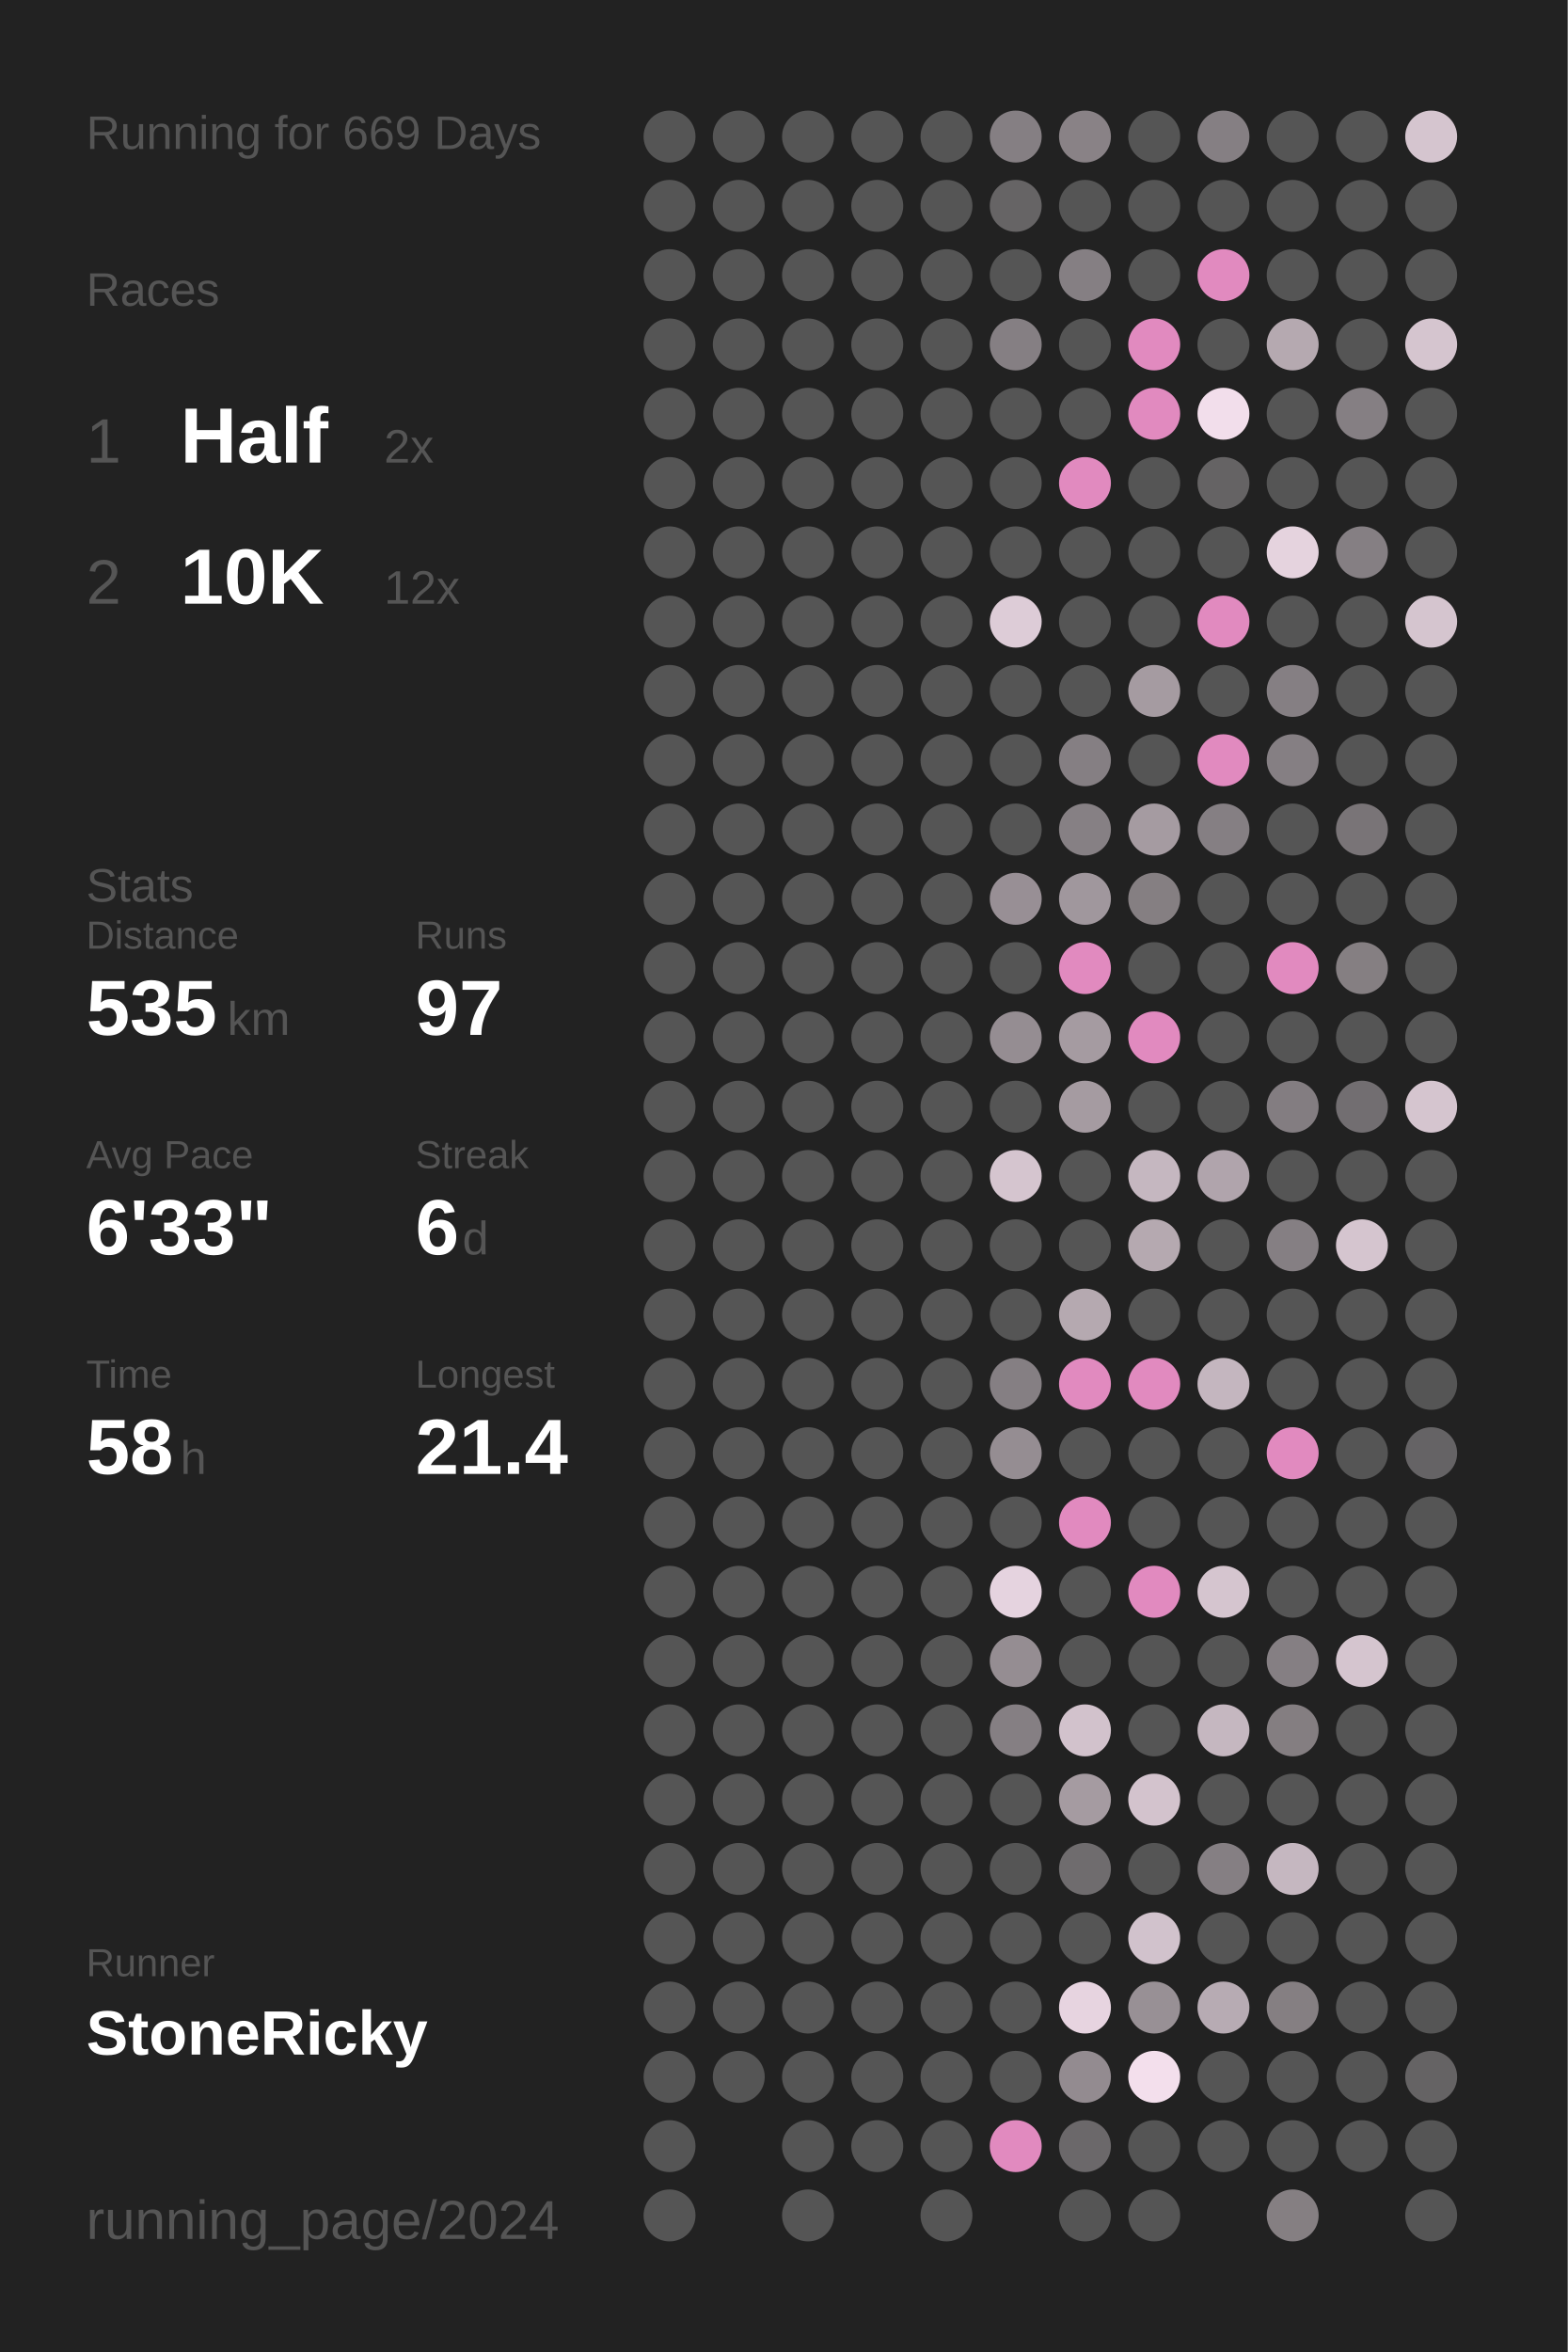
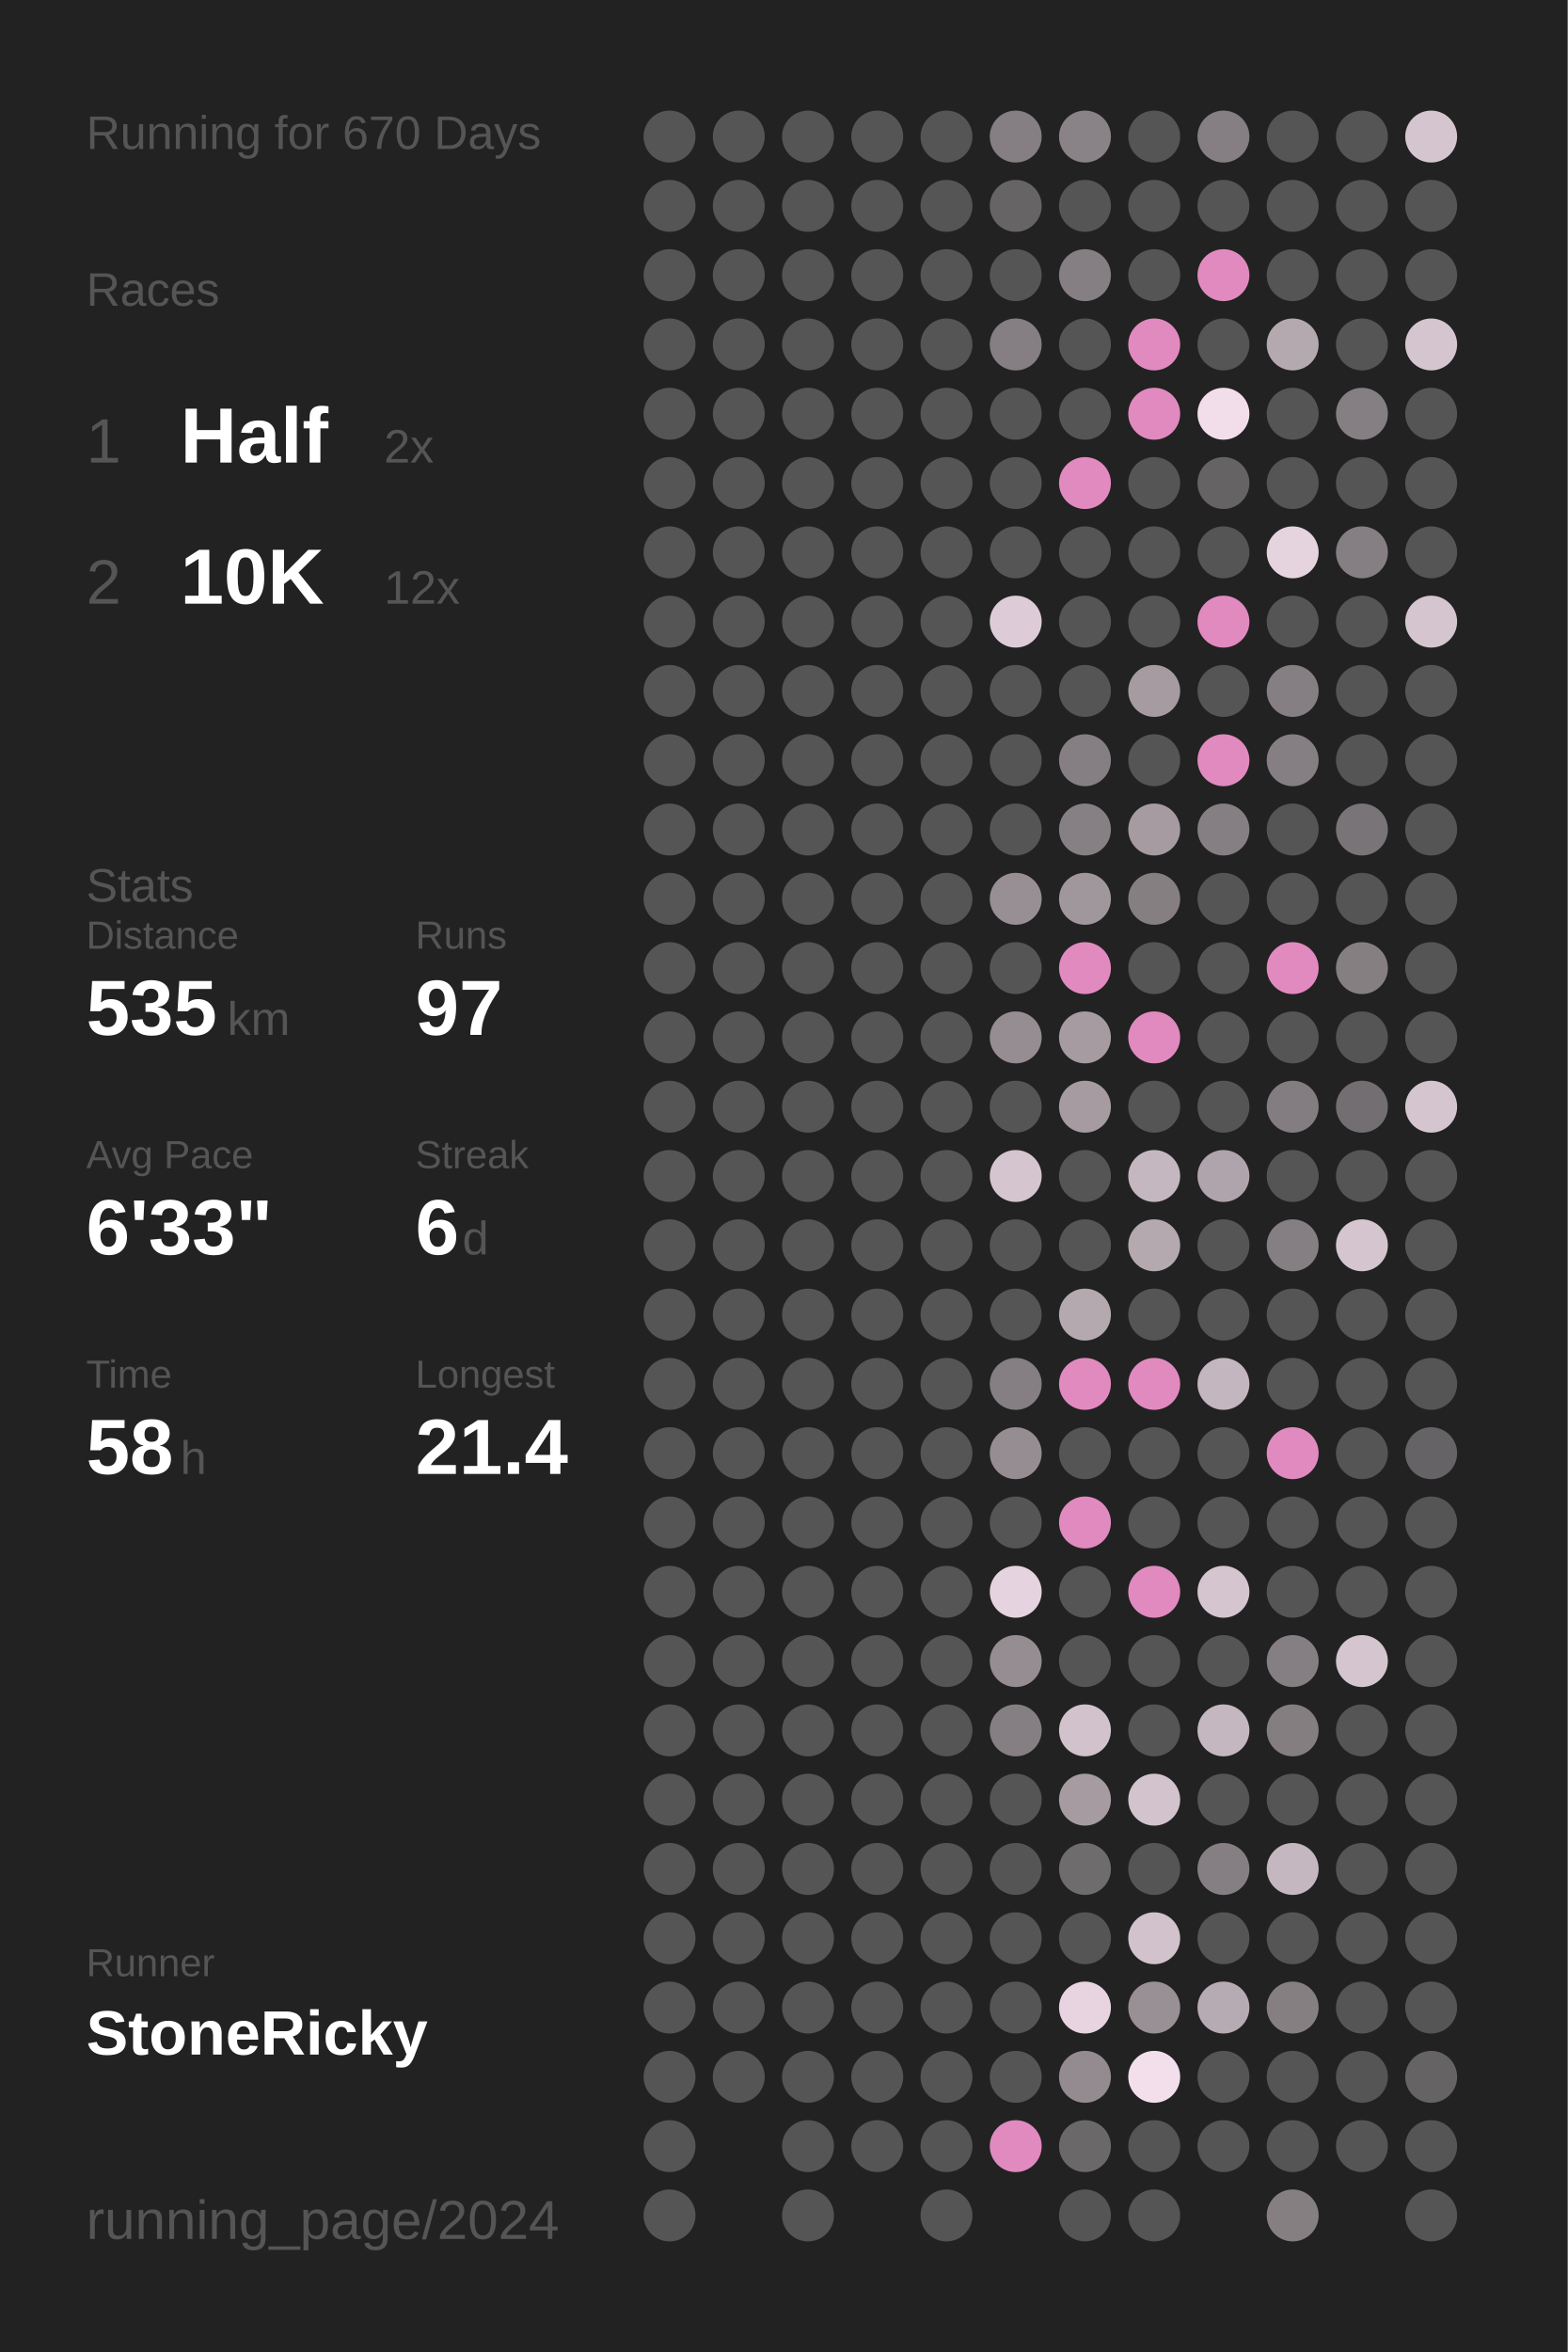
<svg xmlns="http://www.w3.org/2000/svg" baseProfile="full" height="300mm" version="1.1" viewBox="0,0,200,300" width="200mm">
  <defs />
  <rect fill="#222222" height="300" width="200" x="0" y="0" />
-   <text fill="#555555" style="font-size:6px; font-family:Arial;" x="11" y="19">Running for 669 Days</text>
+   <text fill="#555555" style="font-size:6px; font-family:Arial;" x="11" y="19">Running for 670 Days</text>
  <text fill="#555555" style="font-size:6px; font-family:Arial;" x="11" y="39">Races</text>
  <text fill="#555555" style="font-size:8px; font-family:Arial;" x="11" y="59">1</text>
  <text fill="#FFFFFF" style="font-size:10px; font-family:Arial; font-weight:bold;" x="23" y="59">Half</text>
  <text fill="#555555" style="font-size:6px; font-family:Arial;" x="49" y="59">2x</text>
  <text fill="#555555" style="font-size:8px; font-family:Arial;" x="11" y="77">2</text>
  <text fill="#FFFFFF" style="font-size:10px; font-family:Arial; font-weight:bold;" x="23" y="77">10K</text>
  <text fill="#555555" style="font-size:6px; font-family:Arial;" x="49" y="77">12x</text>
  <text fill="#555555" style="font-size:6px; font-family:Arial;" x="11" y="115">Stats</text>
  <text fill="#555555" style="font-size:5px; font-family:Arial;" x="11" y="121">Distance</text>
  <text fill="#FFFFFF" style="font-size:10px; font-family:Arial; font-weight:bold;" x="11" y="132">535</text>
  <text fill="#555555" style="font-size:6px; font-family:Arial;" x="29" y="132">km</text>
  <text fill="#555555" style="font-size:5px; font-family:Arial;" x="53" y="121">Runs</text>
  <text fill="#FFFFFF" style="font-size:10px; font-family:Arial; font-weight:bold;" x="53" y="132">97</text>
  <text fill="#555555" style="font-size:5px; font-family:Arial;" x="11" y="149">Avg Pace</text>
  <text fill="#FFFFFF" style="font-size:10px; font-family:Arial; font-weight:bold;" x="11" y="160">6'33"</text>
  <text fill="#555555" style="font-size:5px; font-family:Arial;" x="53" y="149">Streak</text>
  <text fill="#FFFFFF" style="font-size:10px; font-family:Arial; font-weight:bold;" x="53" y="160">6</text>
  <text fill="#555555" style="font-size:6px; font-family:Arial;" x="59" y="160">d</text>
  <text fill="#555555" style="font-size:5px; font-family:Arial;" x="11" y="177">Time</text>
  <text fill="#FFFFFF" style="font-size:10px; font-family:Arial; font-weight:bold;" x="11" y="188">58</text>
  <text fill="#555555" style="font-size:6px; font-family:Arial;" x="23" y="188">h</text>
  <text fill="#555555" style="font-size:5px; font-family:Arial;" x="53" y="177">Longest</text>
  <text fill="#FFFFFF" style="font-size:10px; font-family:Arial; font-weight:bold;" x="53" y="188">21.4</text>
  <text fill="#555555" style="font-size:5px; font-family:Arial;" x="11" y="252.065">Runner</text>
  <text fill="#FFFFFF" style="font-size:8px; font-family:Arial; font-weight:bold;" x="11" y="262.065">StoneRicky</text>
  <text fill="#555555" style="font-size:7px; font-family:Arial;" x="11" y="285.581">running_page/2024</text>
  <circle cx="85.417" cy="17.419" fill="#555555" r="3.312" />
  <circle cx="85.417" cy="26.258" fill="#555555" r="3.312" />
  <circle cx="85.417" cy="35.097" fill="#555555" r="3.312" />
  <circle cx="85.417" cy="43.935" fill="#555555" r="3.312" />
  <circle cx="85.417" cy="52.774" fill="#555555" r="3.312" />
  <circle cx="85.417" cy="61.613" fill="#555555" r="3.312" />
  <circle cx="85.417" cy="70.452" fill="#555555" r="3.312" />
  <circle cx="85.417" cy="79.29" fill="#555555" r="3.312" />
  <circle cx="85.417" cy="88.129" fill="#555555" r="3.312" />
  <circle cx="85.417" cy="96.968" fill="#555555" r="3.312" />
  <circle cx="85.417" cy="105.806" fill="#555555" r="3.312" />
  <circle cx="85.417" cy="114.645" fill="#555555" r="3.312" />
  <circle cx="85.417" cy="123.484" fill="#555555" r="3.312" />
  <circle cx="85.417" cy="132.323" fill="#555555" r="3.312" />
  <circle cx="85.417" cy="141.161" fill="#555555" r="3.312" />
  <circle cx="85.417" cy="150" fill="#555555" r="3.312" />
  <circle cx="85.417" cy="158.839" fill="#555555" r="3.312" />
  <circle cx="85.417" cy="167.677" fill="#555555" r="3.312" />
  <circle cx="85.417" cy="176.516" fill="#555555" r="3.312" />
  <circle cx="85.417" cy="185.355" fill="#555555" r="3.312" />
  <circle cx="85.417" cy="194.194" fill="#555555" r="3.312" />
  <circle cx="85.417" cy="203.032" fill="#555555" r="3.312" />
  <circle cx="85.417" cy="211.871" fill="#555555" r="3.312" />
  <circle cx="85.417" cy="220.71" fill="#555555" r="3.312" />
  <circle cx="85.417" cy="229.548" fill="#555555" r="3.312" />
  <circle cx="85.417" cy="238.387" fill="#555555" r="3.312" />
  <circle cx="85.417" cy="247.226" fill="#555555" r="3.312" />
  <circle cx="85.417" cy="256.065" fill="#555555" r="3.312" />
  <circle cx="85.417" cy="264.903" fill="#555555" r="3.312" />
  <circle cx="85.417" cy="273.742" fill="#555555" r="3.312" />
  <circle cx="85.417" cy="282.581" fill="#555555" r="3.312" />
  <circle cx="94.25" cy="17.419" fill="#555555" r="3.312" />
  <circle cx="94.25" cy="26.258" fill="#555555" r="3.312" />
  <circle cx="94.25" cy="35.097" fill="#555555" r="3.312" />
  <circle cx="94.25" cy="43.935" fill="#555555" r="3.312" />
  <circle cx="94.25" cy="52.774" fill="#555555" r="3.312" />
  <circle cx="94.25" cy="61.613" fill="#555555" r="3.312" />
  <circle cx="94.25" cy="70.452" fill="#555555" r="3.312" />
  <circle cx="94.25" cy="79.29" fill="#555555" r="3.312" />
  <circle cx="94.25" cy="88.129" fill="#555555" r="3.312" />
  <circle cx="94.25" cy="96.968" fill="#555555" r="3.312" />
  <circle cx="94.25" cy="105.806" fill="#555555" r="3.312" />
  <circle cx="94.25" cy="114.645" fill="#555555" r="3.312" />
  <circle cx="94.25" cy="123.484" fill="#555555" r="3.312" />
  <circle cx="94.25" cy="132.323" fill="#555555" r="3.312" />
  <circle cx="94.25" cy="141.161" fill="#555555" r="3.312" />
  <circle cx="94.25" cy="150" fill="#555555" r="3.312" />
  <circle cx="94.25" cy="158.839" fill="#555555" r="3.312" />
  <circle cx="94.25" cy="167.677" fill="#555555" r="3.312" />
  <circle cx="94.25" cy="176.516" fill="#555555" r="3.312" />
  <circle cx="94.25" cy="185.355" fill="#555555" r="3.312" />
  <circle cx="94.25" cy="194.194" fill="#555555" r="3.312" />
  <circle cx="94.25" cy="203.032" fill="#555555" r="3.312" />
  <circle cx="94.25" cy="211.871" fill="#555555" r="3.312" />
  <circle cx="94.25" cy="220.71" fill="#555555" r="3.312" />
  <circle cx="94.25" cy="229.548" fill="#555555" r="3.312" />
  <circle cx="94.25" cy="238.387" fill="#555555" r="3.312" />
  <circle cx="94.25" cy="247.226" fill="#555555" r="3.312" />
  <circle cx="94.25" cy="256.065" fill="#555555" r="3.312" />
  <circle cx="94.25" cy="264.903" fill="#555555" r="3.312" />
  <circle cx="103.083" cy="17.419" fill="#555555" r="3.312" />
  <circle cx="103.083" cy="26.258" fill="#555555" r="3.312" />
  <circle cx="103.083" cy="35.097" fill="#555555" r="3.312" />
  <circle cx="103.083" cy="43.935" fill="#555555" r="3.312" />
  <circle cx="103.083" cy="52.774" fill="#555555" r="3.312" />
  <circle cx="103.083" cy="61.613" fill="#555555" r="3.312" />
  <circle cx="103.083" cy="70.452" fill="#555555" r="3.312" />
  <circle cx="103.083" cy="79.29" fill="#555555" r="3.312" />
  <circle cx="103.083" cy="88.129" fill="#555555" r="3.312" />
  <circle cx="103.083" cy="96.968" fill="#555555" r="3.312" />
  <circle cx="103.083" cy="105.806" fill="#555555" r="3.312" />
  <circle cx="103.083" cy="114.645" fill="#555555" r="3.312" />
  <circle cx="103.083" cy="123.484" fill="#555555" r="3.312" />
  <circle cx="103.083" cy="132.323" fill="#555555" r="3.312" />
  <circle cx="103.083" cy="141.161" fill="#555555" r="3.312" />
  <circle cx="103.083" cy="150" fill="#555555" r="3.312" />
  <circle cx="103.083" cy="158.839" fill="#555555" r="3.312" />
  <circle cx="103.083" cy="167.677" fill="#555555" r="3.312" />
  <circle cx="103.083" cy="176.516" fill="#555555" r="3.312" />
  <circle cx="103.083" cy="185.355" fill="#555555" r="3.312" />
  <circle cx="103.083" cy="194.194" fill="#555555" r="3.312" />
  <circle cx="103.083" cy="203.032" fill="#555555" r="3.312" />
  <circle cx="103.083" cy="211.871" fill="#555555" r="3.312" />
  <circle cx="103.083" cy="220.71" fill="#555555" r="3.312" />
  <circle cx="103.083" cy="229.548" fill="#555555" r="3.312" />
  <circle cx="103.083" cy="238.387" fill="#555555" r="3.312" />
  <circle cx="103.083" cy="247.226" fill="#555555" r="3.312" />
  <circle cx="103.083" cy="256.065" fill="#555555" r="3.312" />
  <circle cx="103.083" cy="264.903" fill="#555555" r="3.312" />
  <circle cx="103.083" cy="273.742" fill="#555555" r="3.312" />
  <circle cx="103.083" cy="282.581" fill="#555555" r="3.312" />
  <circle cx="111.917" cy="17.419" fill="#555555" r="3.312" />
  <circle cx="111.917" cy="26.258" fill="#555555" r="3.312" />
  <circle cx="111.917" cy="35.097" fill="#555555" r="3.312" />
  <circle cx="111.917" cy="43.935" fill="#555555" r="3.312" />
  <circle cx="111.917" cy="52.774" fill="#555555" r="3.312" />
  <circle cx="111.917" cy="61.613" fill="#555555" r="3.312" />
  <circle cx="111.917" cy="70.452" fill="#555555" r="3.312" />
  <circle cx="111.917" cy="79.29" fill="#555555" r="3.312" />
  <circle cx="111.917" cy="88.129" fill="#555555" r="3.312" />
  <circle cx="111.917" cy="96.968" fill="#555555" r="3.312" />
  <circle cx="111.917" cy="105.806" fill="#555555" r="3.312" />
  <circle cx="111.917" cy="114.645" fill="#555555" r="3.312" />
  <circle cx="111.917" cy="123.484" fill="#555555" r="3.312" />
  <circle cx="111.917" cy="132.323" fill="#555555" r="3.312" />
  <circle cx="111.917" cy="141.161" fill="#555555" r="3.312" />
  <circle cx="111.917" cy="150" fill="#555555" r="3.312" />
  <circle cx="111.917" cy="158.839" fill="#555555" r="3.312" />
  <circle cx="111.917" cy="167.677" fill="#555555" r="3.312" />
  <circle cx="111.917" cy="176.516" fill="#555555" r="3.312" />
  <circle cx="111.917" cy="185.355" fill="#555555" r="3.312" />
  <circle cx="111.917" cy="194.194" fill="#555555" r="3.312" />
  <circle cx="111.917" cy="203.032" fill="#555555" r="3.312" />
  <circle cx="111.917" cy="211.871" fill="#555555" r="3.312" />
  <circle cx="111.917" cy="220.71" fill="#555555" r="3.312" />
  <circle cx="111.917" cy="229.548" fill="#555555" r="3.312" />
  <circle cx="111.917" cy="238.387" fill="#555555" r="3.312" />
  <circle cx="111.917" cy="247.226" fill="#555555" r="3.312" />
  <circle cx="111.917" cy="256.065" fill="#555555" r="3.312" />
  <circle cx="111.917" cy="264.903" fill="#555555" r="3.312" />
  <circle cx="111.917" cy="273.742" fill="#555555" r="3.312" />
  <circle cx="120.75" cy="17.419" fill="#555555" r="3.312" />
  <circle cx="120.75" cy="26.258" fill="#555555" r="3.312" />
  <circle cx="120.75" cy="35.097" fill="#555555" r="3.312" />
  <circle cx="120.75" cy="43.935" fill="#555555" r="3.312" />
  <circle cx="120.75" cy="52.774" fill="#555555" r="3.312" />
  <circle cx="120.75" cy="61.613" fill="#555555" r="3.312" />
  <circle cx="120.75" cy="70.452" fill="#555555" r="3.312" />
  <circle cx="120.75" cy="79.29" fill="#555555" r="3.312" />
  <circle cx="120.75" cy="88.129" fill="#555555" r="3.312" />
  <circle cx="120.75" cy="96.968" fill="#555555" r="3.312" />
  <circle cx="120.75" cy="105.806" fill="#555555" r="3.312" />
  <circle cx="120.75" cy="114.645" fill="#555555" r="3.312" />
  <circle cx="120.75" cy="123.484" fill="#555555" r="3.312" />
  <circle cx="120.75" cy="132.323" fill="#555555" r="3.312" />
  <circle cx="120.75" cy="141.161" fill="#555555" r="3.312" />
  <circle cx="120.75" cy="150" fill="#555555" r="3.312" />
  <circle cx="120.75" cy="158.839" fill="#555555" r="3.312" />
  <circle cx="120.75" cy="167.677" fill="#555555" r="3.312" />
  <circle cx="120.75" cy="176.516" fill="#555555" r="3.312" />
  <circle cx="120.75" cy="185.355" fill="#555555" r="3.312" />
  <circle cx="120.75" cy="194.194" fill="#555555" r="3.312" />
  <circle cx="120.75" cy="203.032" fill="#555555" r="3.312" />
  <circle cx="120.75" cy="211.871" fill="#555555" r="3.312" />
  <circle cx="120.75" cy="220.71" fill="#555555" r="3.312" />
  <circle cx="120.75" cy="229.548" fill="#555555" r="3.312" />
  <circle cx="120.75" cy="238.387" fill="#555555" r="3.312" />
  <circle cx="120.75" cy="247.226" fill="#555555" r="3.312" />
  <circle cx="120.75" cy="256.065" fill="#555555" r="3.312" />
  <circle cx="120.75" cy="264.903" fill="#555555" r="3.312" />
  <circle cx="120.75" cy="273.742" fill="#555555" r="3.312" />
  <circle cx="120.75" cy="282.581" fill="#555555" r="3.312" />
  <circle cx="129.583" cy="17.419" fill="#857f83" r="3.312" />
  <circle cx="129.583" cy="26.258" fill="#666465" r="3.312" />
  <circle cx="129.583" cy="35.097" fill="#555555" r="3.312" />
  <circle cx="129.583" cy="43.935" fill="#857f83" r="3.312" />
  <circle cx="129.583" cy="52.774" fill="#555555" r="3.312" />
  <circle cx="129.583" cy="61.613" fill="#555555" r="3.312" />
  <circle cx="129.583" cy="70.452" fill="#555555" r="3.312" />
  <circle cx="129.583" cy="79.29" fill="#ddccd7" r="3.312" />
  <circle cx="129.583" cy="88.129" fill="#555555" r="3.312" />
  <circle cx="129.583" cy="96.968" fill="#555555" r="3.312" />
  <circle cx="129.583" cy="105.806" fill="#555555" r="3.312" />
  <circle cx="129.583" cy="114.645" fill="#988f95" r="3.312" />
  <circle cx="129.583" cy="123.484" fill="#555555" r="3.312" />
  <circle cx="129.583" cy="132.323" fill="#958d92" r="3.312" />
  <circle cx="129.583" cy="141.161" fill="#555555" r="3.312" />
  <circle cx="129.583" cy="150" fill="#d5c5cf" r="3.312" />
  <circle cx="129.583" cy="158.839" fill="#555555" r="3.312" />
  <circle cx="129.583" cy="167.677" fill="#555555" r="3.312" />
  <circle cx="129.583" cy="176.516" fill="#857f83" r="3.312" />
  <circle cx="129.583" cy="185.355" fill="#958d92" r="3.312" />
  <circle cx="129.583" cy="194.194" fill="#555555" r="3.312" />
  <circle cx="129.583" cy="203.032" fill="#e5d3df" r="3.312" />
  <circle cx="129.583" cy="211.871" fill="#958d92" r="3.312" />
  <circle cx="129.583" cy="220.71" fill="#857f83" r="3.312" />
  <circle cx="129.583" cy="229.548" fill="#555555" r="3.312" />
  <circle cx="129.583" cy="238.387" fill="#555555" r="3.312" />
  <circle cx="129.583" cy="247.226" fill="#555555" r="3.312" />
  <circle cx="129.583" cy="256.065" fill="#555555" r="3.312" />
  <circle cx="129.583" cy="264.903" fill="#555555" r="3.312" />
  <circle cx="129.583" cy="273.742" fill="#E18ABF" r="3.312" />
  <circle cx="138.417" cy="17.419" fill="#898286" r="3.312" />
  <circle cx="138.417" cy="26.258" fill="#555555" r="3.312" />
  <circle cx="138.417" cy="35.097" fill="#857f83" r="3.312" />
  <circle cx="138.417" cy="43.935" fill="#555555" r="3.312" />
  <circle cx="138.417" cy="52.774" fill="#555555" r="3.312" />
  <circle cx="138.417" cy="61.613" fill="#E18ABF" r="3.312" />
  <circle cx="138.417" cy="70.452" fill="#555555" r="3.312" />
  <circle cx="138.417" cy="79.29" fill="#555555" r="3.312" />
  <circle cx="138.417" cy="88.129" fill="#555555" r="3.312" />
  <circle cx="138.417" cy="96.968" fill="#857f83" r="3.312" />
  <circle cx="138.417" cy="105.806" fill="#868084" r="3.312" />
  <circle cx="138.417" cy="114.645" fill="#a0979d" r="3.312" />
  <circle cx="138.417" cy="123.484" fill="#E18ABF" r="3.312" />
  <circle cx="138.417" cy="132.323" fill="#a59ba1" r="3.312" />
  <circle cx="138.417" cy="141.161" fill="#a59ba1" r="3.312" />
  <circle cx="138.417" cy="150" fill="#555555" r="3.312" />
  <circle cx="138.417" cy="158.839" fill="#555555" r="3.312" />
  <circle cx="138.417" cy="167.677" fill="#b5a9b0" r="3.312" />
  <circle cx="138.417" cy="176.516" fill="#E18ABF" r="3.312" />
  <circle cx="138.417" cy="185.355" fill="#555555" r="3.312" />
  <circle cx="138.417" cy="194.194" fill="#E18ABF" r="3.312" />
  <circle cx="138.417" cy="203.032" fill="#555555" r="3.312" />
  <circle cx="138.417" cy="211.871" fill="#555555" r="3.312" />
  <circle cx="138.417" cy="220.71" fill="#d2c2cc" r="3.312" />
  <circle cx="138.417" cy="229.548" fill="#a59ba1" r="3.312" />
  <circle cx="138.417" cy="238.387" fill="#6f6c6e" r="3.312" />
  <circle cx="138.417" cy="247.226" fill="#555555" r="3.312" />
  <circle cx="138.417" cy="256.065" fill="#e7d4e0" r="3.312" />
  <circle cx="138.417" cy="264.903" fill="#938b90" r="3.312" />
  <circle cx="138.417" cy="273.742" fill="#6b686a" r="3.312" />
  <circle cx="138.417" cy="282.581" fill="#555555" r="3.312" />
  <circle cx="147.25" cy="17.419" fill="#555555" r="3.312" />
  <circle cx="147.25" cy="26.258" fill="#555555" r="3.312" />
  <circle cx="147.25" cy="35.097" fill="#555555" r="3.312" />
  <circle cx="147.25" cy="43.935" fill="#E18ABF" r="3.312" />
  <circle cx="147.25" cy="52.774" fill="#E18ABF" r="3.312" />
  <circle cx="147.25" cy="61.613" fill="#555555" r="3.312" />
  <circle cx="147.25" cy="70.452" fill="#555555" r="3.312" />
  <circle cx="147.25" cy="79.29" fill="#555555" r="3.312" />
  <circle cx="147.25" cy="88.129" fill="#a59ba1" r="3.312" />
  <circle cx="147.25" cy="96.968" fill="#555555" r="3.312" />
  <circle cx="147.25" cy="105.806" fill="#a59ba1" r="3.312" />
  <circle cx="147.25" cy="114.645" fill="#857f82" r="3.312" />
  <circle cx="147.25" cy="123.484" fill="#555555" r="3.312" />
  <circle cx="147.25" cy="132.323" fill="#E18ABF" r="3.312" />
  <circle cx="147.25" cy="141.161" fill="#555555" r="3.312" />
  <circle cx="147.25" cy="150" fill="#c5b7c0" r="3.312" />
  <circle cx="147.25" cy="158.839" fill="#b5a9b0" r="3.312" />
  <circle cx="147.25" cy="167.677" fill="#555555" r="3.312" />
  <circle cx="147.25" cy="176.516" fill="#E18ABF" r="3.312" />
  <circle cx="147.25" cy="185.355" fill="#555555" r="3.312" />
  <circle cx="147.25" cy="194.194" fill="#555555" r="3.312" />
  <circle cx="147.25" cy="203.032" fill="#E18ABF" r="3.312" />
  <circle cx="147.25" cy="211.871" fill="#555555" r="3.312" />
  <circle cx="147.25" cy="220.71" fill="#555555" r="3.312" />
  <circle cx="147.25" cy="229.548" fill="#d3c3cd" r="3.312" />
  <circle cx="147.25" cy="238.387" fill="#555555" r="3.312" />
  <circle cx="147.25" cy="247.226" fill="#d1c2cc" r="3.312" />
  <circle cx="147.25" cy="256.065" fill="#989095" r="3.312" />
  <circle cx="147.25" cy="264.903" fill="#f3dfec" r="3.312" />
  <circle cx="147.25" cy="273.742" fill="#555555" r="3.312" />
  <circle cx="147.25" cy="282.581" fill="#555555" r="3.312" />
  <circle cx="156.083" cy="17.419" fill="#857f83" r="3.312" />
  <circle cx="156.083" cy="26.258" fill="#555555" r="3.312" />
  <circle cx="156.083" cy="35.097" fill="#E18ABF" r="3.312" />
  <circle cx="156.083" cy="43.935" fill="#555555" r="3.312" />
  <circle cx="156.083" cy="52.774" fill="#f2deeb" r="3.312" />
  <circle cx="156.083" cy="61.613" fill="#656364" r="3.312" />
  <circle cx="156.083" cy="70.452" fill="#555555" r="3.312" />
  <circle cx="156.083" cy="79.29" fill="#E18ABF" r="3.312" />
  <circle cx="156.083" cy="88.129" fill="#555555" r="3.312" />
  <circle cx="156.083" cy="96.968" fill="#E18ABF" r="3.312" />
  <circle cx="156.083" cy="105.806" fill="#857f83" r="3.312" />
  <circle cx="156.083" cy="114.645" fill="#555555" r="3.312" />
  <circle cx="156.083" cy="123.484" fill="#555555" r="3.312" />
  <circle cx="156.083" cy="132.323" fill="#555555" r="3.312" />
  <circle cx="156.083" cy="141.161" fill="#555555" r="3.312" />
  <circle cx="156.083" cy="150" fill="#b0a4ac" r="3.312" />
  <circle cx="156.083" cy="158.839" fill="#555555" r="3.312" />
  <circle cx="156.083" cy="167.677" fill="#555555" r="3.312" />
  <circle cx="156.083" cy="176.516" fill="#c4b6bf" r="3.312" />
  <circle cx="156.083" cy="185.355" fill="#555555" r="3.312" />
  <circle cx="156.083" cy="194.194" fill="#555555" r="3.312" />
  <circle cx="156.083" cy="203.032" fill="#d5c5cf" r="3.312" />
  <circle cx="156.083" cy="211.871" fill="#555555" r="3.312" />
  <circle cx="156.083" cy="220.71" fill="#c5b7c0" r="3.312" />
  <circle cx="156.083" cy="229.548" fill="#555555" r="3.312" />
  <circle cx="156.083" cy="238.387" fill="#857f83" r="3.312" />
  <circle cx="156.083" cy="247.226" fill="#555555" r="3.312" />
  <circle cx="156.083" cy="256.065" fill="#b7abb3" r="3.312" />
  <circle cx="156.083" cy="264.903" fill="#555555" r="3.312" />
  <circle cx="156.083" cy="273.742" fill="#555555" r="3.312" />
  <circle cx="164.917" cy="17.419" fill="#555555" r="3.312" />
  <circle cx="164.917" cy="26.258" fill="#555555" r="3.312" />
  <circle cx="164.917" cy="35.097" fill="#555555" r="3.312" />
  <circle cx="164.917" cy="43.935" fill="#b5a9b0" r="3.312" />
  <circle cx="164.917" cy="52.774" fill="#555555" r="3.312" />
  <circle cx="164.917" cy="61.613" fill="#555555" r="3.312" />
  <circle cx="164.917" cy="70.452" fill="#e5d3de" r="3.312" />
  <circle cx="164.917" cy="79.29" fill="#555555" r="3.312" />
  <circle cx="164.917" cy="88.129" fill="#857f83" r="3.312" />
  <circle cx="164.917" cy="96.968" fill="#857f83" r="3.312" />
  <circle cx="164.917" cy="105.806" fill="#555555" r="3.312" />
  <circle cx="164.917" cy="114.645" fill="#555555" r="3.312" />
  <circle cx="164.917" cy="123.484" fill="#E18ABF" r="3.312" />
  <circle cx="164.917" cy="132.323" fill="#555555" r="3.312" />
  <circle cx="164.917" cy="141.161" fill="#837d81" r="3.312" />
  <circle cx="164.917" cy="150" fill="#555555" r="3.312" />
  <circle cx="164.917" cy="158.839" fill="#857f83" r="3.312" />
  <circle cx="164.917" cy="167.677" fill="#555555" r="3.312" />
  <circle cx="164.917" cy="176.516" fill="#555555" r="3.312" />
  <circle cx="164.917" cy="185.355" fill="#E18ABF" r="3.312" />
  <circle cx="164.917" cy="194.194" fill="#555555" r="3.312" />
  <circle cx="164.917" cy="203.032" fill="#555555" r="3.312" />
  <circle cx="164.917" cy="211.871" fill="#857f83" r="3.312" />
  <circle cx="164.917" cy="220.71" fill="#847e81" r="3.312" />
  <circle cx="164.917" cy="229.548" fill="#555555" r="3.312" />
  <circle cx="164.917" cy="238.387" fill="#c5b7c0" r="3.312" />
  <circle cx="164.917" cy="247.226" fill="#555555" r="3.312" />
  <circle cx="164.917" cy="256.065" fill="#857f82" r="3.312" />
  <circle cx="164.917" cy="264.903" fill="#555555" r="3.312" />
  <circle cx="164.917" cy="273.742" fill="#555555" r="3.312" />
  <circle cx="164.917" cy="282.581" fill="#857f82" r="3.312" />
  <circle cx="173.75" cy="17.419" fill="#555555" r="3.312" />
  <circle cx="173.75" cy="26.258" fill="#555555" r="3.312" />
  <circle cx="173.75" cy="35.097" fill="#555555" r="3.312" />
  <circle cx="173.75" cy="43.935" fill="#555555" r="3.312" />
  <circle cx="173.75" cy="52.774" fill="#857f83" r="3.312" />
  <circle cx="173.75" cy="61.613" fill="#555555" r="3.312" />
  <circle cx="173.75" cy="70.452" fill="#857f83" r="3.312" />
  <circle cx="173.75" cy="79.29" fill="#555555" r="3.312" />
  <circle cx="173.75" cy="88.129" fill="#555555" r="3.312" />
  <circle cx="173.75" cy="96.968" fill="#555555" r="3.312" />
  <circle cx="173.75" cy="105.806" fill="#797477" r="3.312" />
  <circle cx="173.75" cy="114.645" fill="#555555" r="3.312" />
  <circle cx="173.75" cy="123.484" fill="#857f82" r="3.312" />
  <circle cx="173.75" cy="132.323" fill="#555555" r="3.312" />
  <circle cx="173.75" cy="141.161" fill="#726e71" r="3.312" />
  <circle cx="173.75" cy="150" fill="#555555" r="3.312" />
  <circle cx="173.75" cy="158.839" fill="#d5c5cf" r="3.312" />
  <circle cx="173.75" cy="167.677" fill="#555555" r="3.312" />
  <circle cx="173.75" cy="176.516" fill="#555555" r="3.312" />
  <circle cx="173.75" cy="185.355" fill="#555555" r="3.312" />
  <circle cx="173.75" cy="194.194" fill="#555555" r="3.312" />
  <circle cx="173.75" cy="203.032" fill="#555555" r="3.312" />
  <circle cx="173.75" cy="211.871" fill="#d5c5cf" r="3.312" />
  <circle cx="173.75" cy="220.71" fill="#555555" r="3.312" />
  <circle cx="173.75" cy="229.548" fill="#555555" r="3.312" />
  <circle cx="173.75" cy="238.387" fill="#555555" r="3.312" />
  <circle cx="173.75" cy="247.226" fill="#555555" r="3.312" />
  <circle cx="173.75" cy="256.065" fill="#555555" r="3.312" />
  <circle cx="173.75" cy="264.903" fill="#555555" r="3.312" />
  <circle cx="173.75" cy="273.742" fill="#555555" r="3.312" />
  <circle cx="182.583" cy="17.419" fill="#d5c5cf" r="3.312" />
  <circle cx="182.583" cy="26.258" fill="#555555" r="3.312" />
  <circle cx="182.583" cy="35.097" fill="#555555" r="3.312" />
  <circle cx="182.583" cy="43.935" fill="#d5c5cf" r="3.312" />
  <circle cx="182.583" cy="52.774" fill="#555555" r="3.312" />
  <circle cx="182.583" cy="61.613" fill="#555555" r="3.312" />
  <circle cx="182.583" cy="70.452" fill="#555555" r="3.312" />
  <circle cx="182.583" cy="79.29" fill="#d5c5cf" r="3.312" />
  <circle cx="182.583" cy="88.129" fill="#555555" r="3.312" />
  <circle cx="182.583" cy="96.968" fill="#555555" r="3.312" />
  <circle cx="182.583" cy="105.806" fill="#555555" r="3.312" />
  <circle cx="182.583" cy="114.645" fill="#555555" r="3.312" />
  <circle cx="182.583" cy="123.484" fill="#555555" r="3.312" />
  <circle cx="182.583" cy="132.323" fill="#555555" r="3.312" />
  <circle cx="182.583" cy="141.161" fill="#d5c5cf" r="3.312" />
  <circle cx="182.583" cy="150" fill="#555555" r="3.312" />
  <circle cx="182.583" cy="158.839" fill="#555555" r="3.312" />
  <circle cx="182.583" cy="167.677" fill="#555555" r="3.312" />
  <circle cx="182.583" cy="176.516" fill="#555555" r="3.312" />
  <circle cx="182.583" cy="185.355" fill="#656365" r="3.312" />
  <circle cx="182.583" cy="194.194" fill="#555555" r="3.312" />
  <circle cx="182.583" cy="203.032" fill="#555555" r="3.312" />
  <circle cx="182.583" cy="211.871" fill="#555555" r="3.312" />
  <circle cx="182.583" cy="220.71" fill="#555555" r="3.312" />
  <circle cx="182.583" cy="229.548" fill="#555555" r="3.312" />
  <circle cx="182.583" cy="238.387" fill="#555555" r="3.312" />
  <circle cx="182.583" cy="247.226" fill="#555555" r="3.312" />
  <circle cx="182.583" cy="256.065" fill="#555555" r="3.312" />
  <circle cx="182.583" cy="264.903" fill="#656364" r="3.312" />
  <circle cx="182.583" cy="273.742" fill="#555555" r="3.312" />
  <circle cx="182.583" cy="282.581" fill="#555555" r="3.312" />
</svg>
